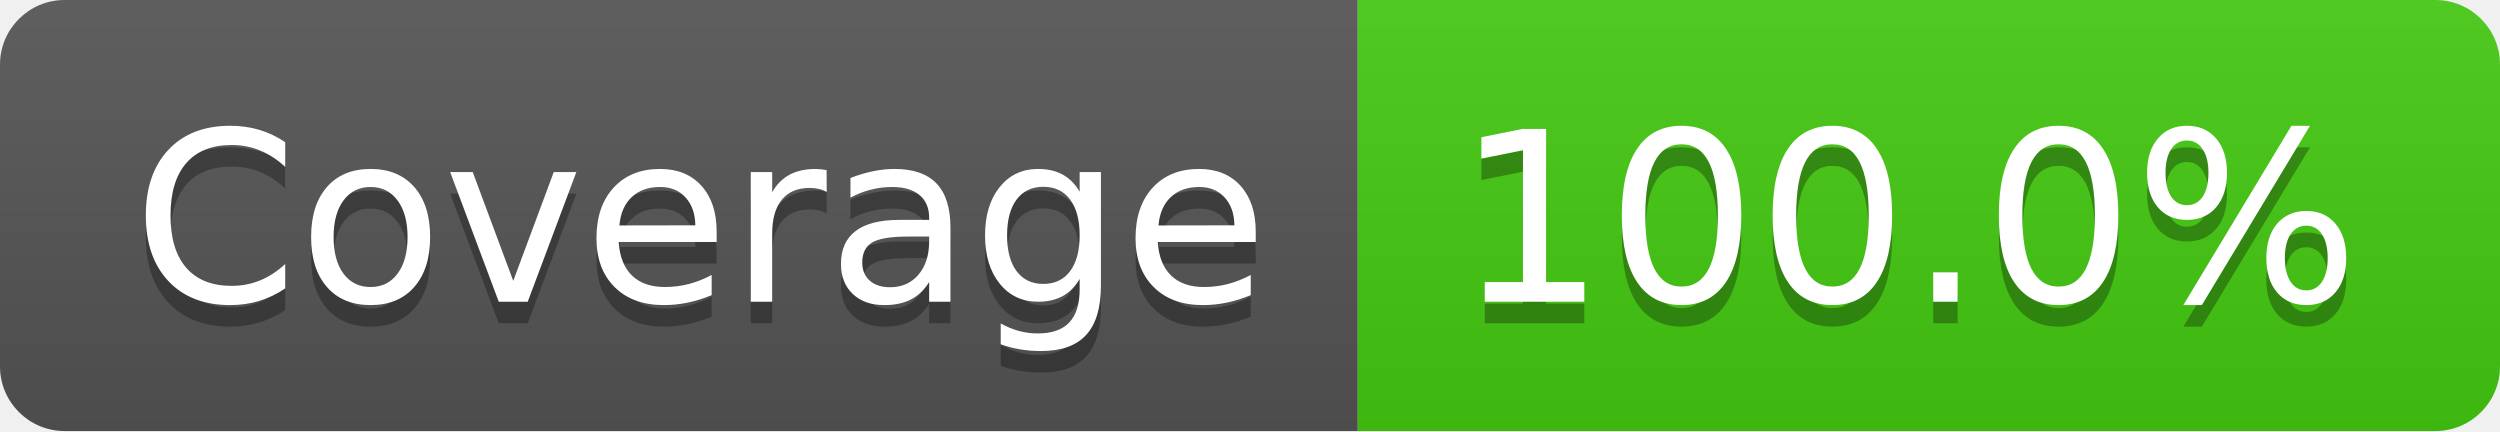
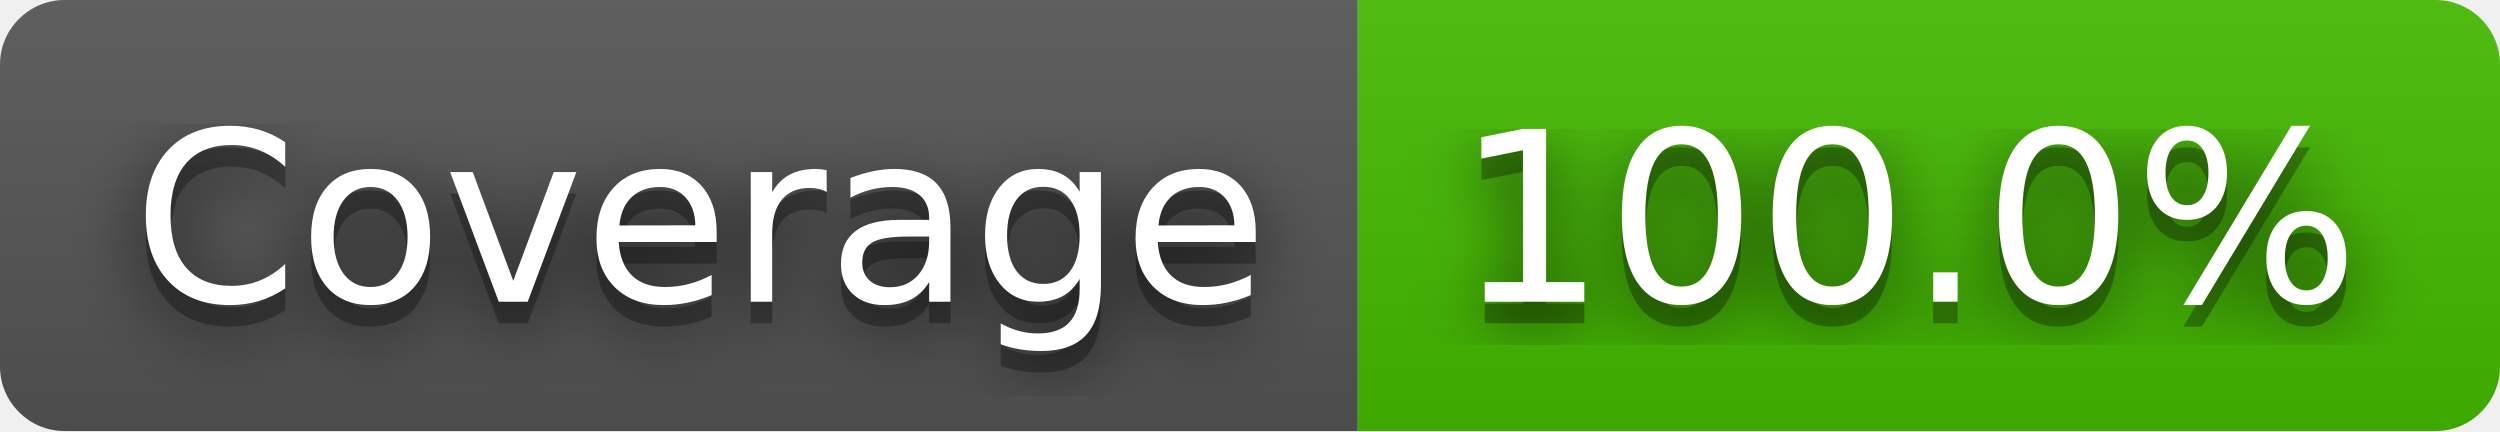
<svg xmlns="http://www.w3.org/2000/svg" width="116" height="20" role="img" aria-label="Coverage: 100.0%">
+   <filter id="blur">
+     <feGaussianBlur in="SourceGraphic" stdDeviation="16" />
+   </filter>
  <linearGradient id="s" x2="0" y2="100%">
    <stop offset="0" stop-color="#bbb" stop-opacity=".1" />
    <stop offset="1" stop-opacity=".1" />
  </linearGradient>
  <clipPath id="r">
    <rect width="116" height="20" rx="3" fill="#fff" />
  </clipPath>
  <g clip-path="url(#r)">
    <rect width="63" height="20" fill="#555" />
-     <rect x="63" width="53" height="20" fill="#4c1" />
+     <rect x="63" width="53" height="20" fill="#4b0" />
    <rect width="116" height="20" fill="url(#s)" />
  </g>
  <g fill="#fff" text-anchor="middle" font-family="Verdana,Geneva,DejaVu Sans,sans-serif" text-rendering="geometricPrecision" font-size="110">
+     <text aria-hidden="true" x="325" y="150" fill="#010101" fill-opacity=".80" filter="url(#blur)" transform="scale(.1)" textLength="530">Coverage</text>
    <text aria-hidden="true" x="325" y="150" fill="#010101" fill-opacity=".3" transform="scale(.1)" textLength="530">Coverage</text>
    <text x="325" y="140" transform="scale(.1)" fill="#fff" textLength="530">Coverage</text>
+     <text aria-hidden="true" x="885" y="150" fill="#010101" fill-opacity=".80" filter="url(#blur)" transform="scale(.1)" textLength="430">100.0%</text>
    <text aria-hidden="true" x="885" y="150" fill="#010101" fill-opacity=".3" transform="scale(.1)" textLength="430">100.0%</text>
    <text x="885" y="140" transform="scale(.1)" fill="#fff" textLength="430">100.0%</text>
  </g>
</svg>
